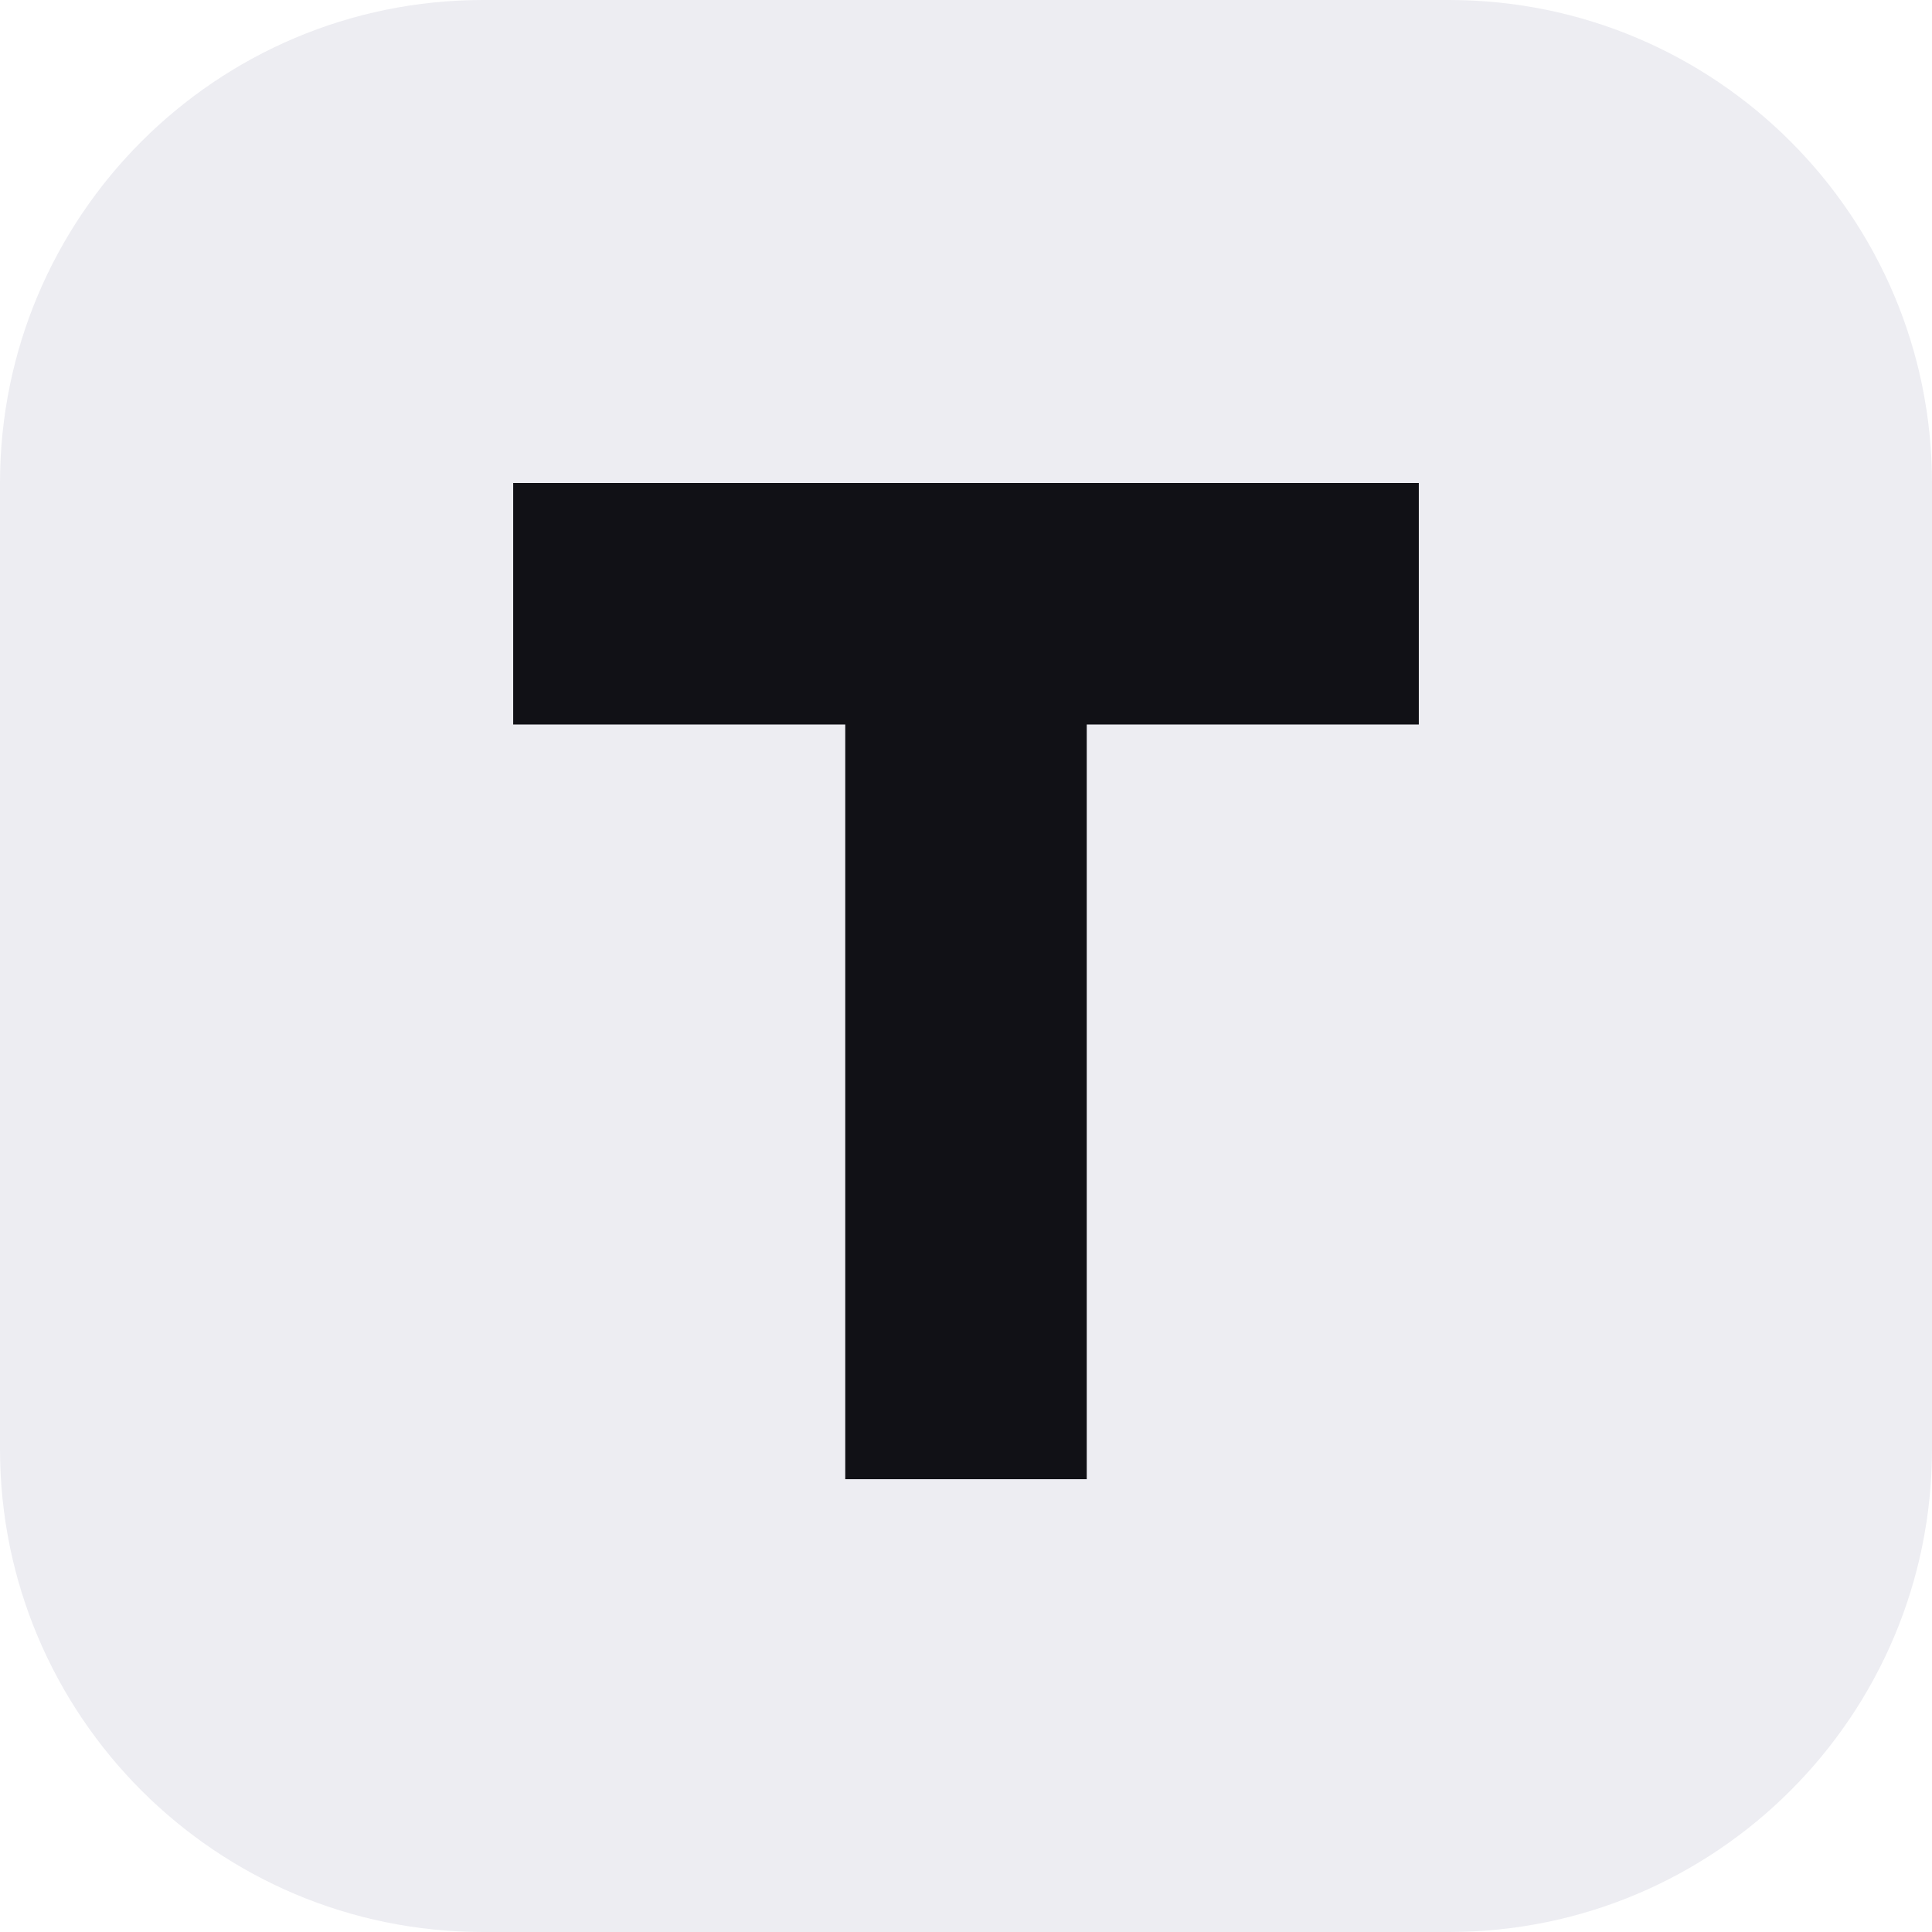
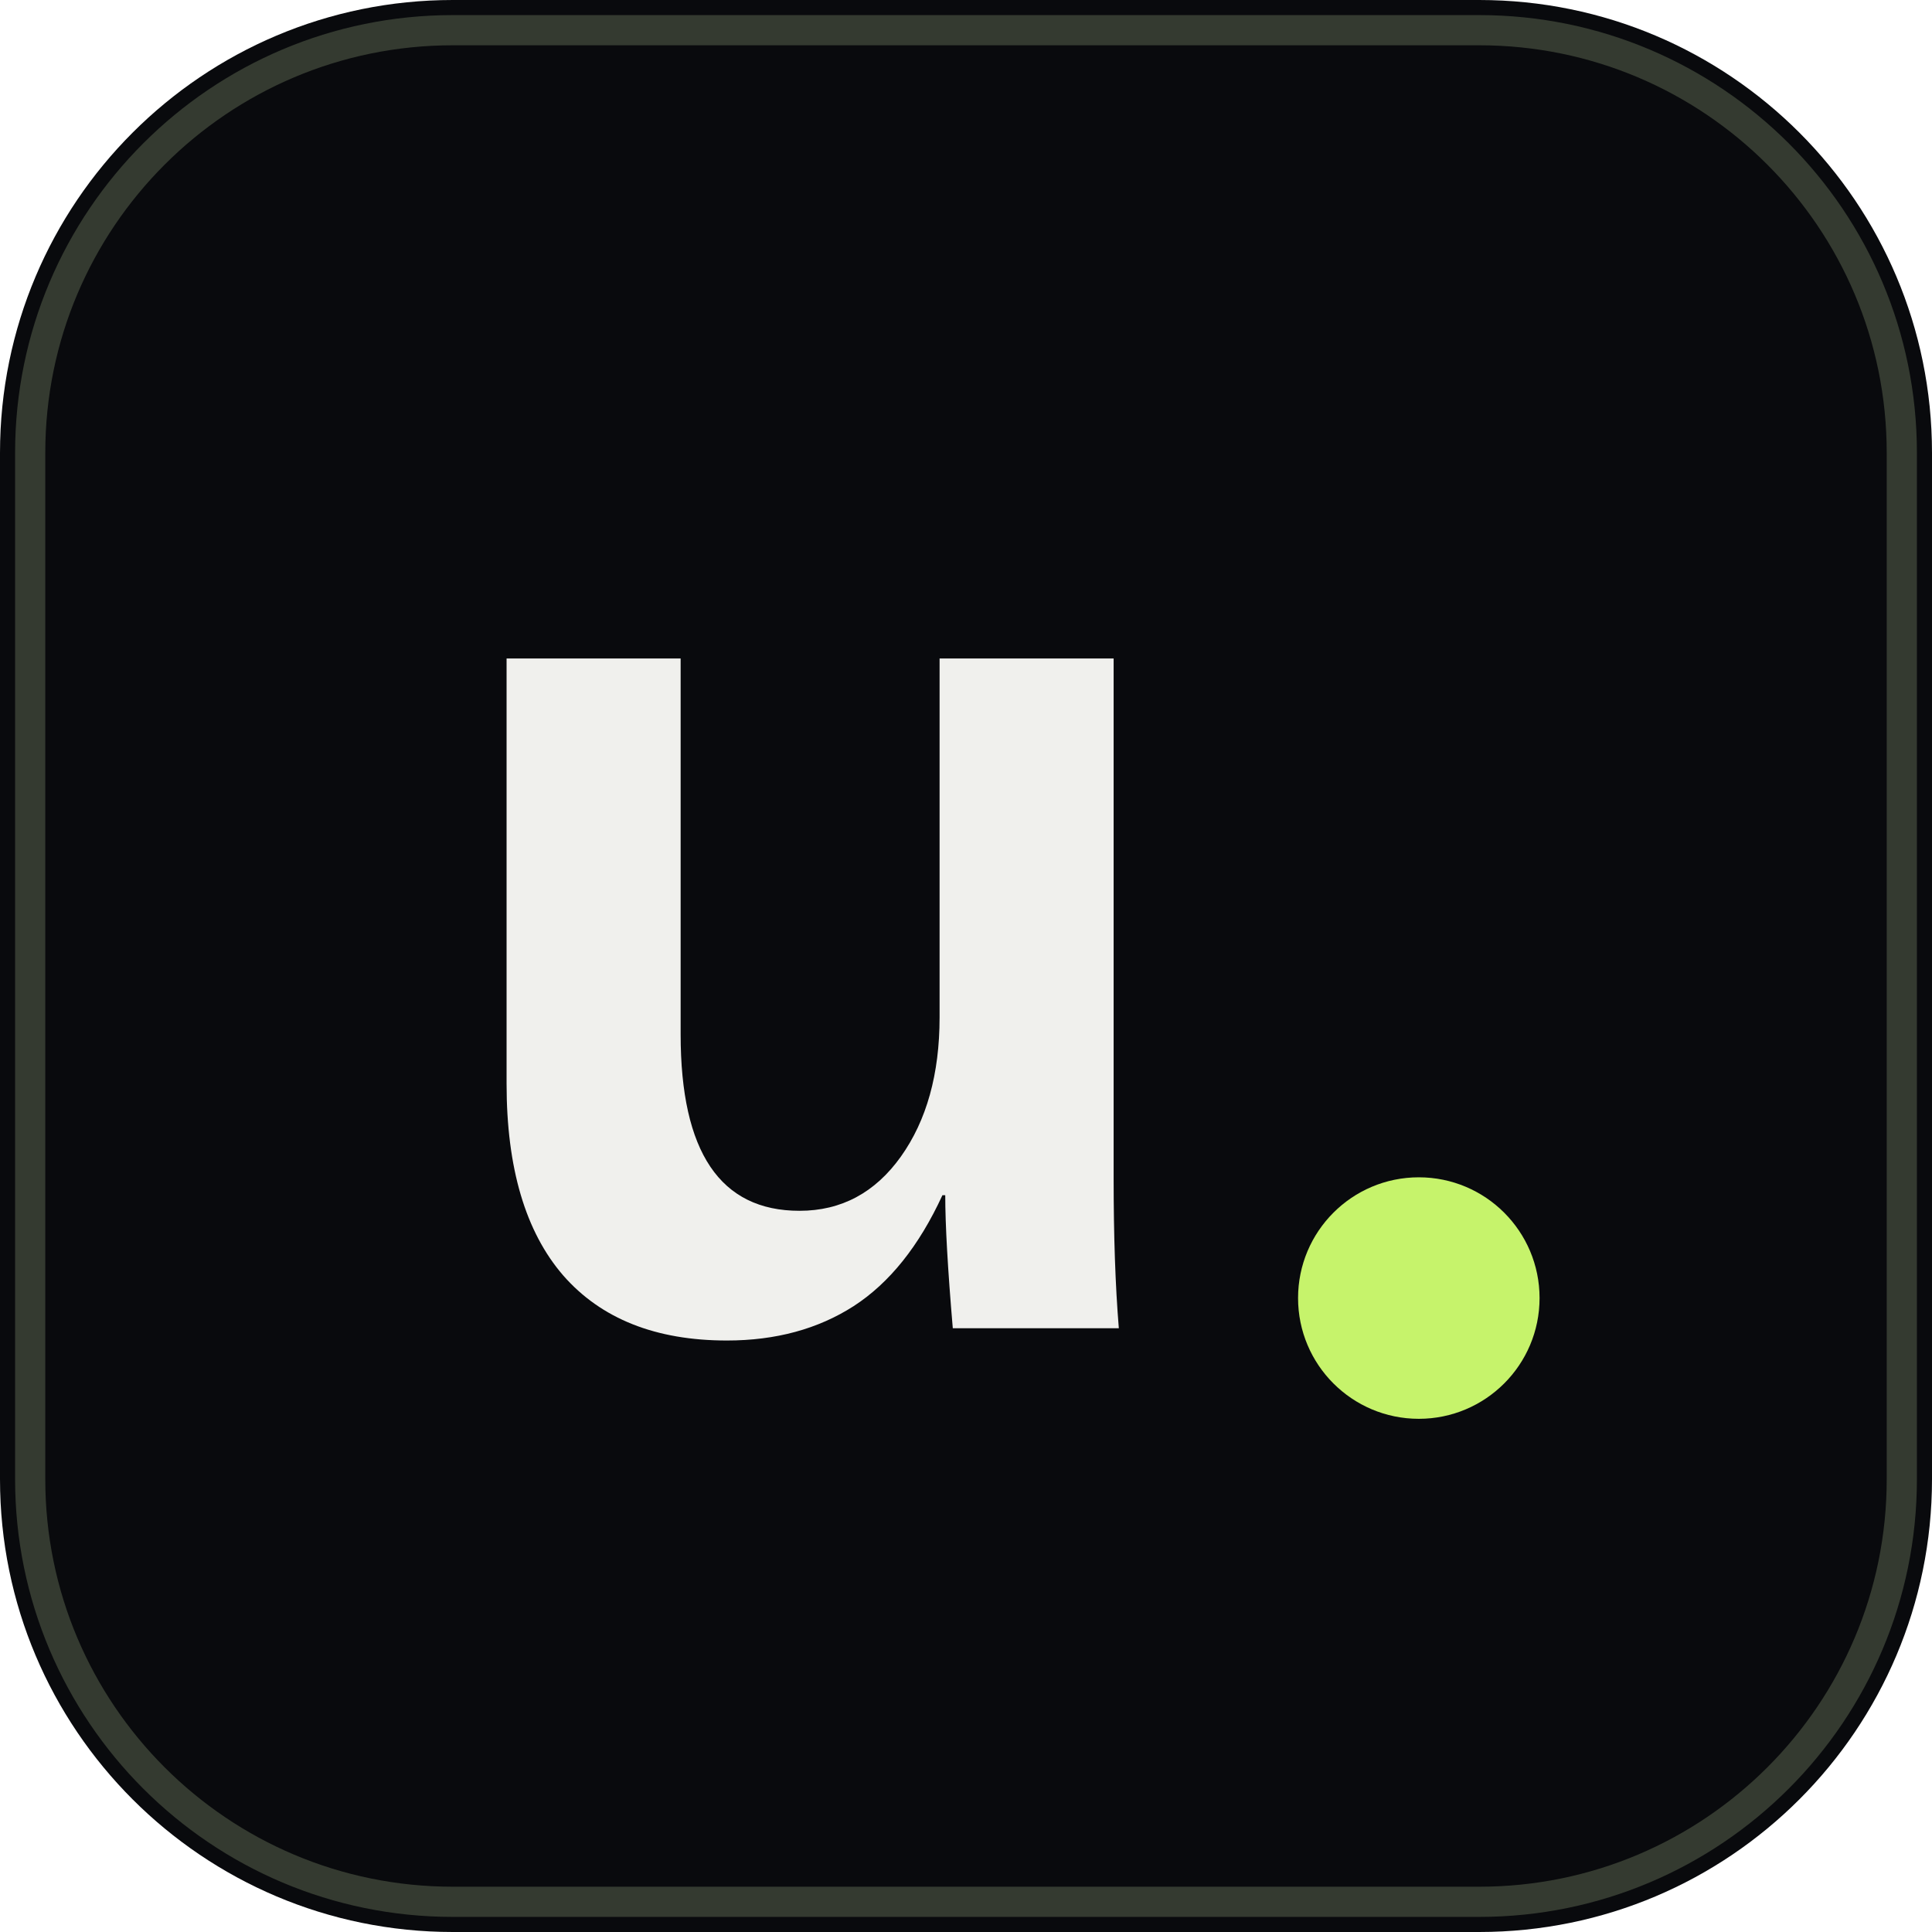
<svg xmlns="http://www.w3.org/2000/svg" viewBox="0 0 64 64">
-   <rect width="64" height="64" rx="16" fill="#ededf2" />
-   <path d="M17 16h30v8H36v25h-8V24H17z" fill="#111116" />
+   <rect width="64" height="64" rx="15" fill="#090a0d" />
+   <rect x="1" y="1" width="62" height="62" rx="14" fill="none" stroke="#343a30" />
+   <text x="27" y="44" fill="#f0f0ed" font-family="Arial,sans-serif" font-size="42" font-weight="800" text-anchor="middle">u</text>
+   <circle cx="47" cy="43" r="4" fill="#c6f36b" />
</svg>
